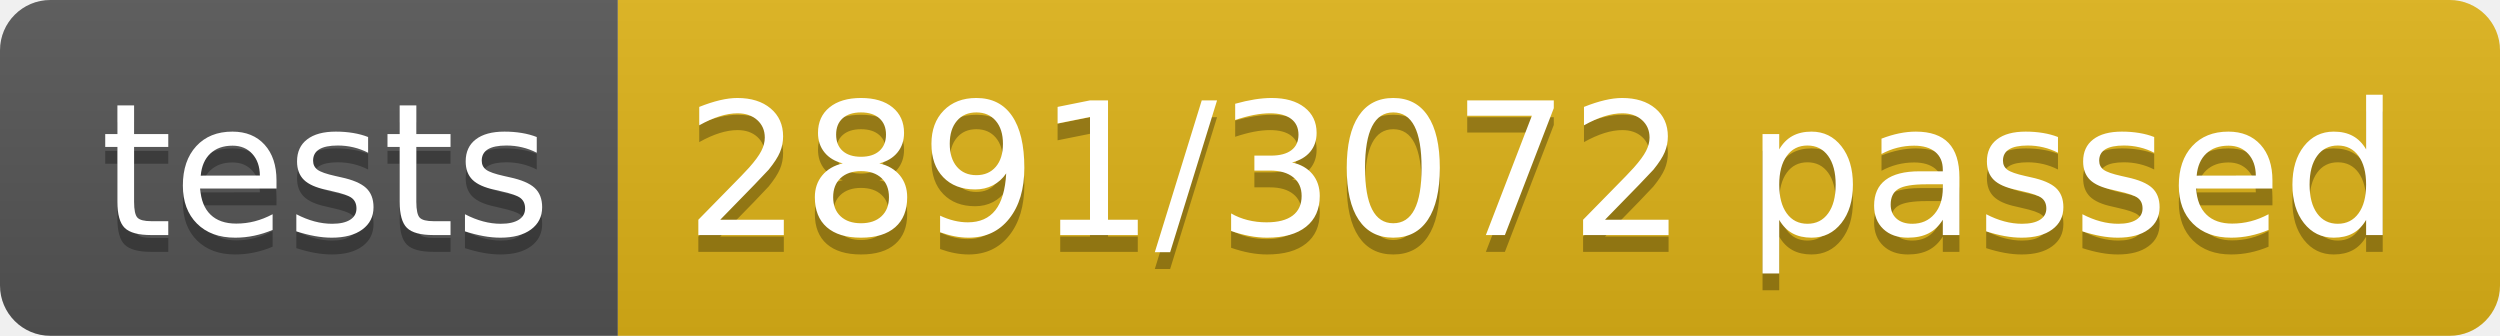
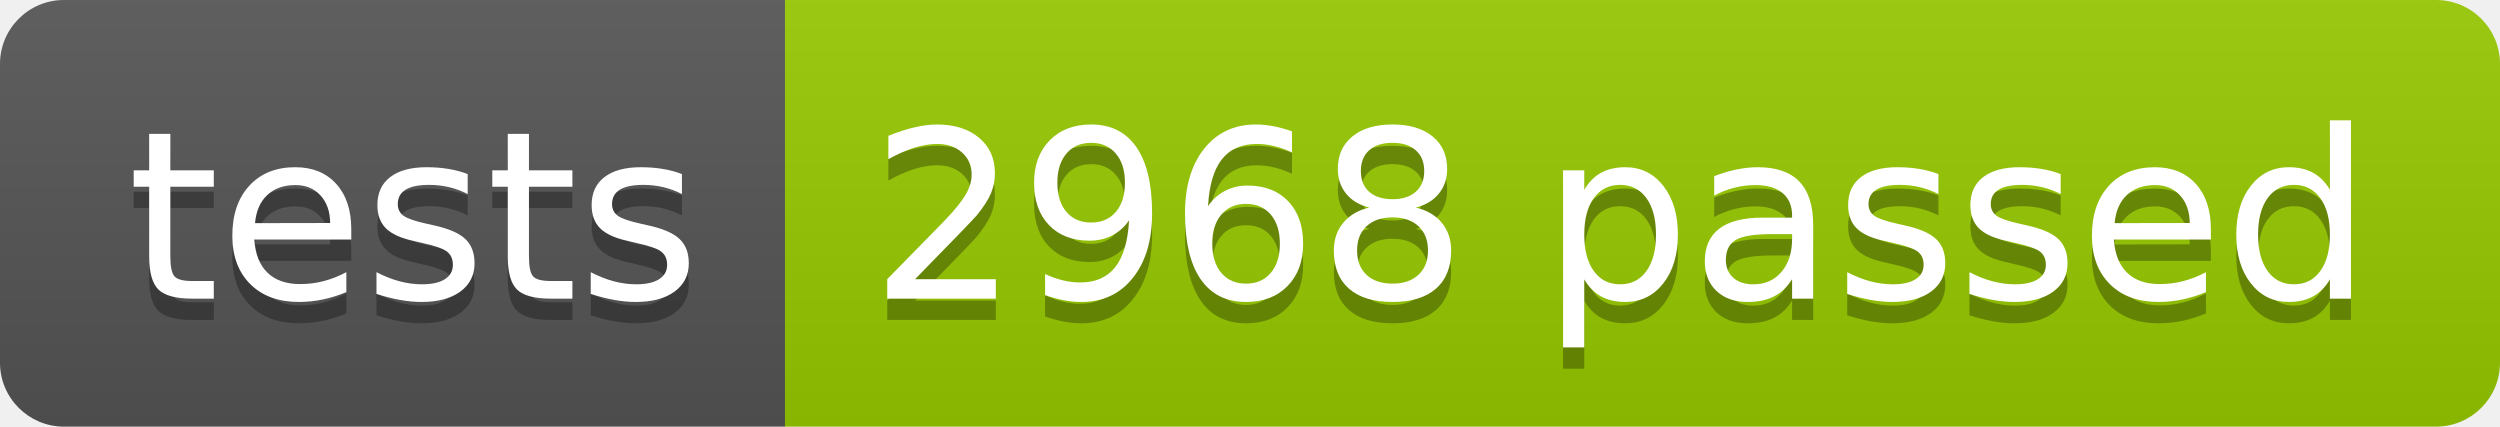
- <svg xmlns="http://www.w3.org/2000/svg" width="148.9" height="20">
+ <svg xmlns="http://www.w3.org/2000/svg" width="117.2" height="20">
  <linearGradient id="smooth" x2="0" y2="100%">
    <stop offset="0" stop-color="#bbb" stop-opacity=".1" />
    <stop offset="1" stop-opacity=".1" />
  </linearGradient>
  <clipPath id="round">
-     <rect width="148.9" height="20" rx="3" fill="#fff" />
+     <rect width="117.2" height="20" rx="3" fill="#fff" />
  </clipPath>
  <g clip-path="url(#round)">
    <rect width="36.8" height="20" fill="#555" />
-     <rect x="36.8" width="112.1" height="20" fill="#dfb317" />
-     <rect width="148.9" height="20" fill="url(#smooth)" />
+     <rect x="36.8" width="80.4" height="20" fill="#97CA00" />
+     <rect width="117.2" height="20" fill="url(#smooth)" />
  </g>
  <g fill="#fff" text-anchor="middle" font-family="DejaVu Sans,Verdana,Geneva,sans-serif" font-size="110">
    <text x="194.0" y="150" fill="#010101" fill-opacity=".3" transform="scale(0.1)" textLength="268.0" lengthAdjust="spacing">tests</text>
    <text x="194.0" y="140" transform="scale(0.1)" textLength="268.0" lengthAdjust="spacing">tests</text>
-     <text x="918.5" y="150" fill="#010101" fill-opacity=".3" transform="scale(0.1)" textLength="1021.0" lengthAdjust="spacing">2891/3072 passed</text>
-     <text x="918.5" y="140" transform="scale(0.1)" textLength="1021.0" lengthAdjust="spacing">2891/3072 passed</text>
+     <text x="760.0" y="150" fill="#010101" fill-opacity=".3" transform="scale(0.1)" textLength="704.0" lengthAdjust="spacing">2968 passed</text>
+     <text x="760.0" y="140" transform="scale(0.1)" textLength="704.0" lengthAdjust="spacing">2968 passed</text>
  </g>
</svg>
